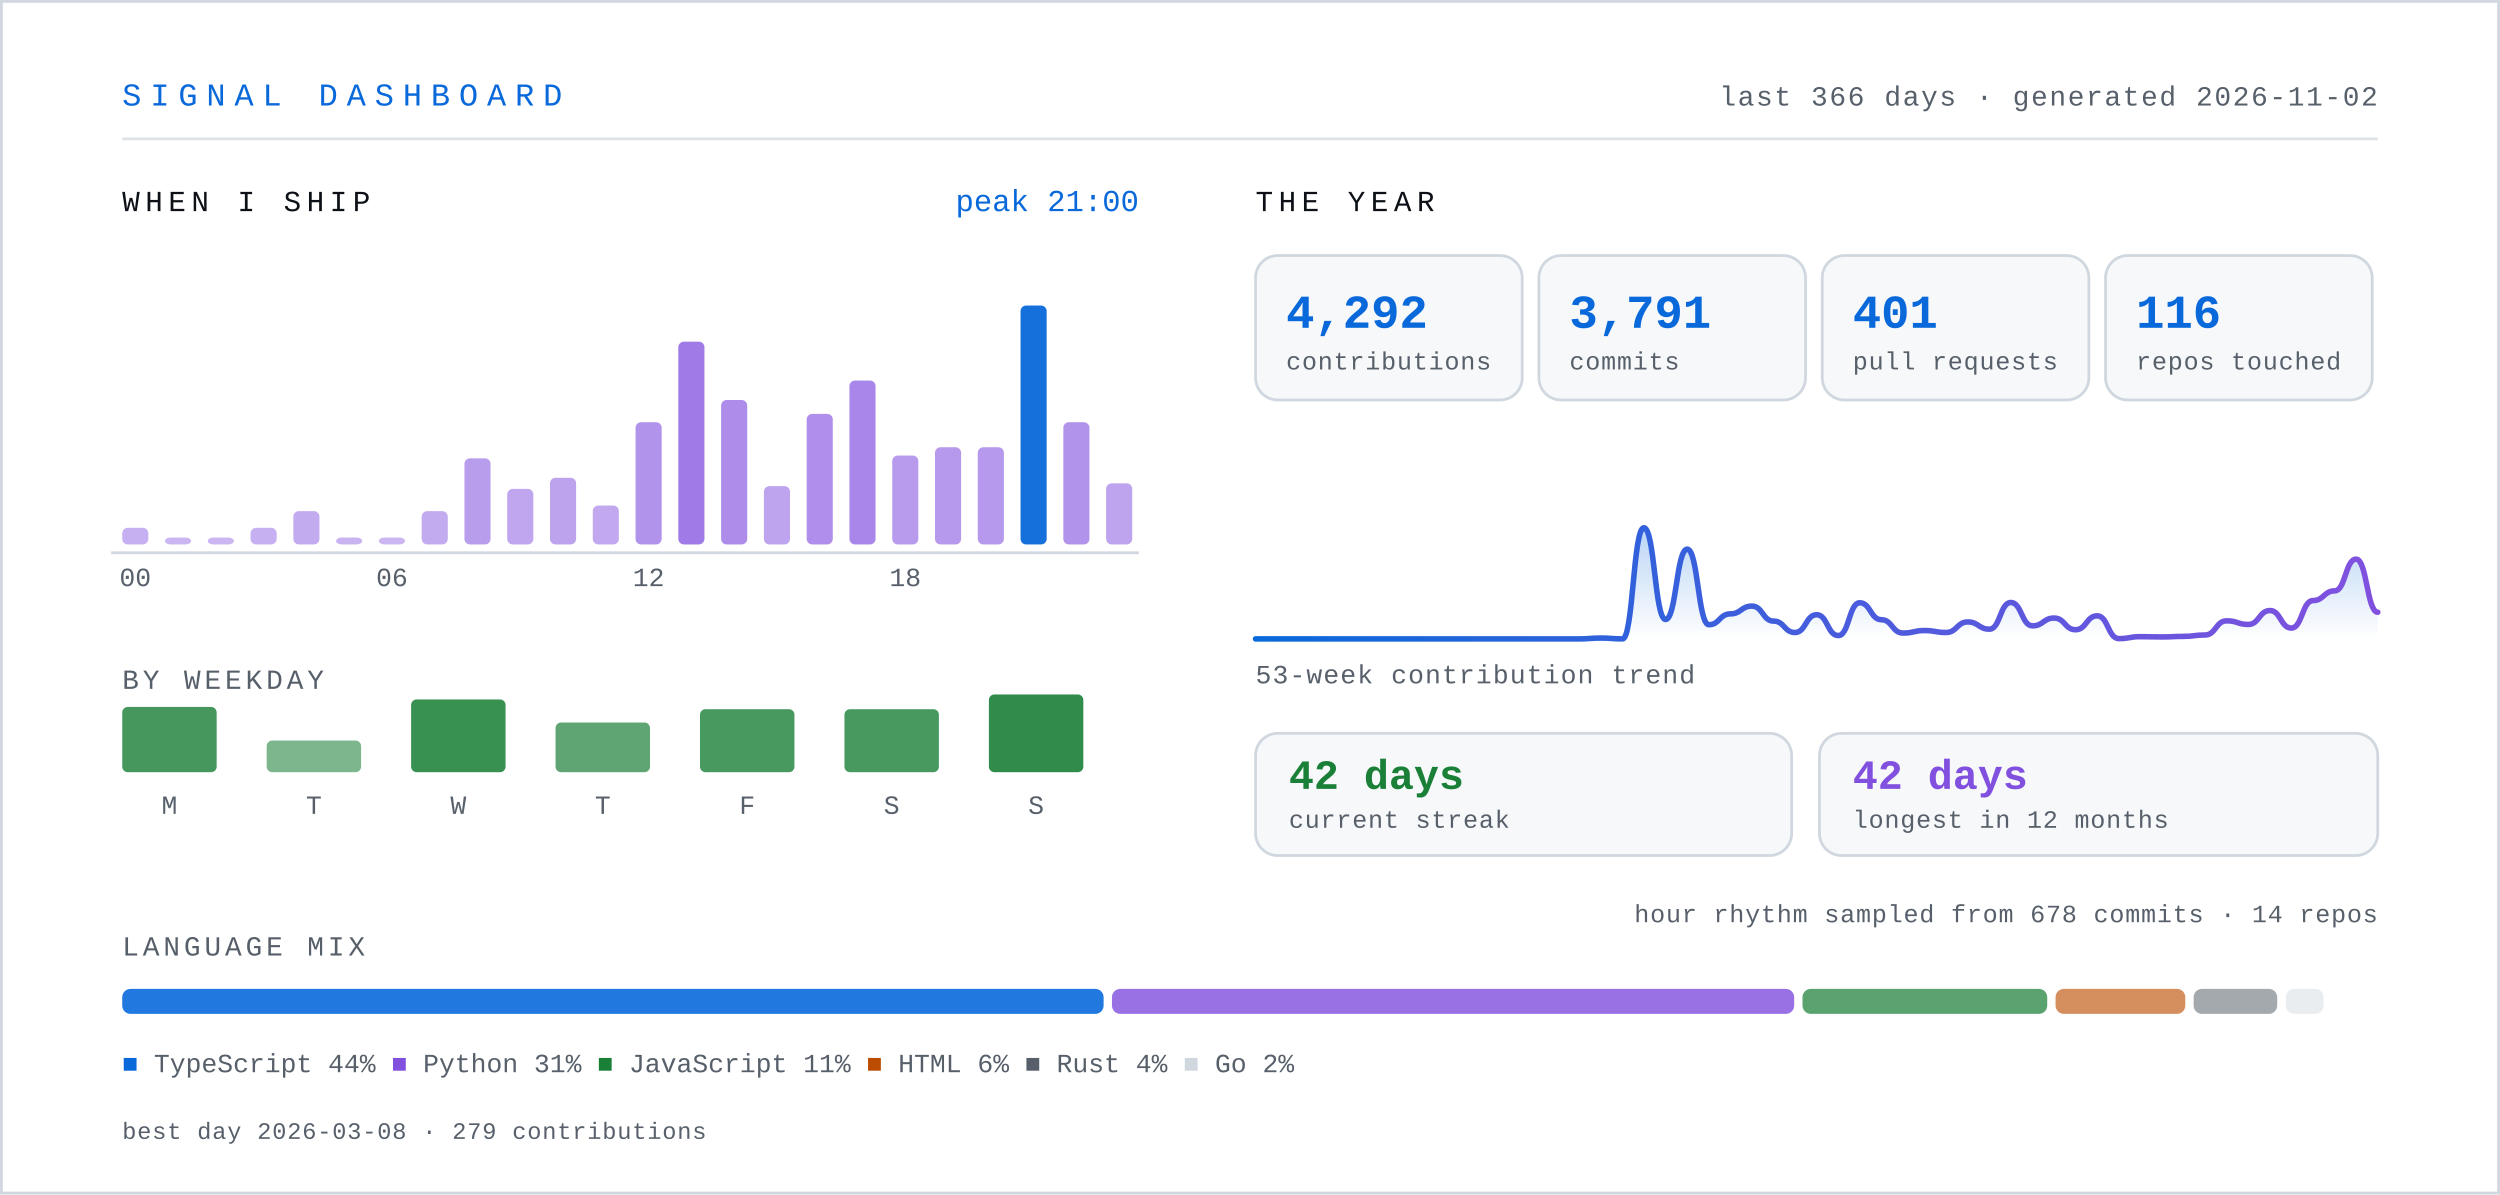
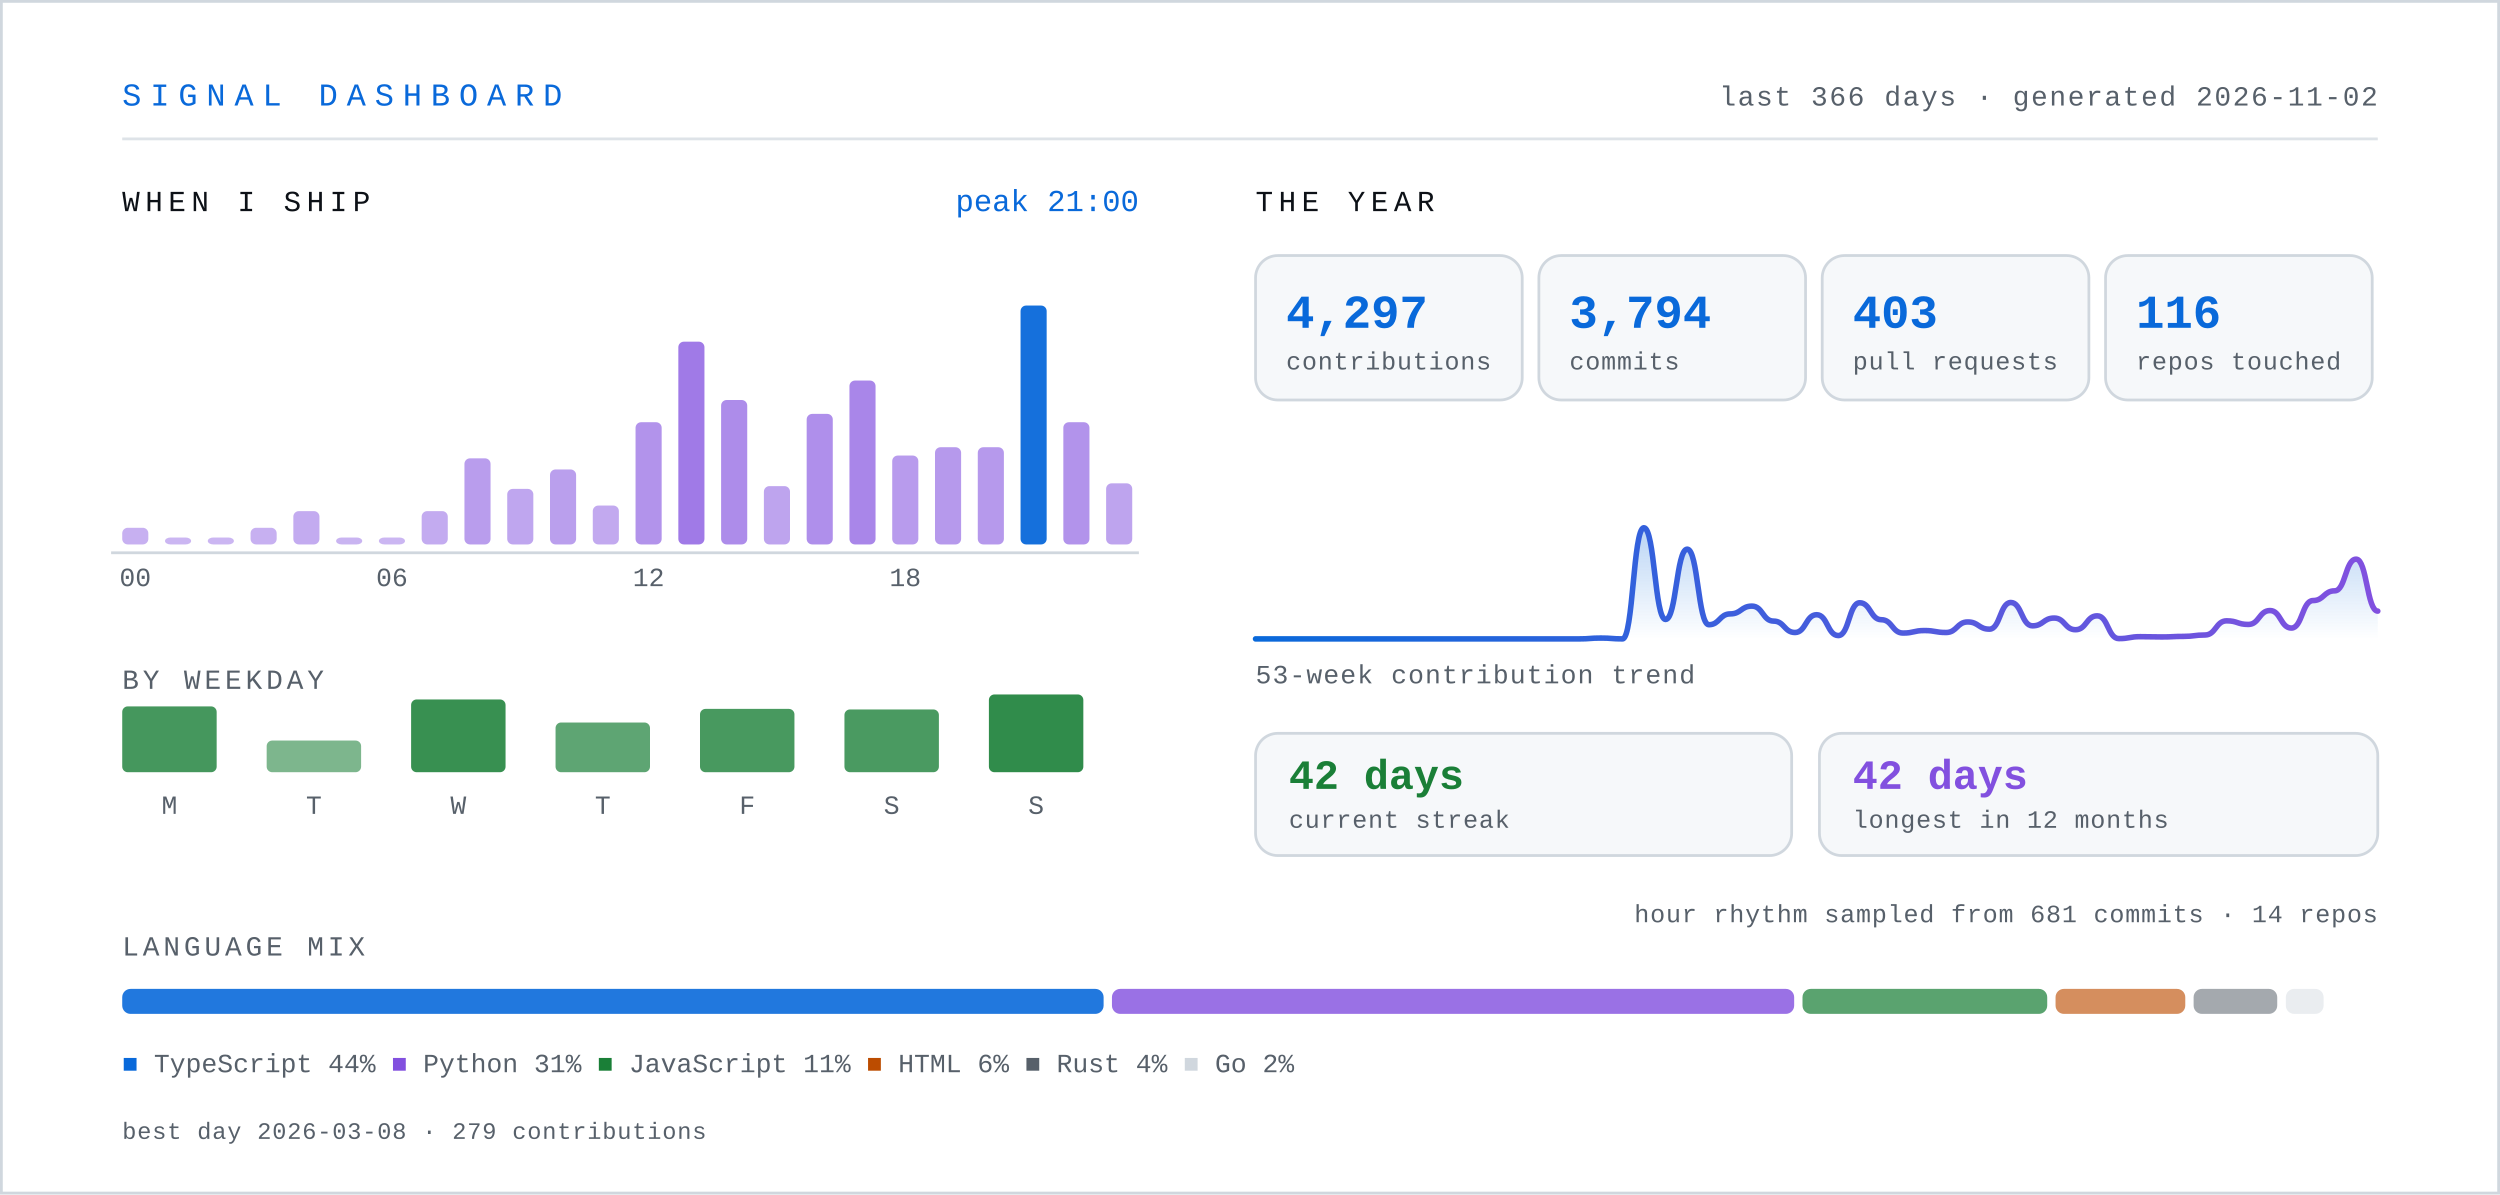
- <svg xmlns="http://www.w3.org/2000/svg" width="900" height="430" viewBox="0 0 900 430" role="img" aria-label="Signal dashboard for knarayanareddy: 4,292 contributions, 3,791 commits, 401 pull requests, 42-day current streak.">
+ <svg xmlns="http://www.w3.org/2000/svg" width="900" height="430" viewBox="0 0 900 430" role="img" aria-label="Signal dashboard for knarayanareddy: 4,297 contributions, 3,794 commits, 403 pull requests, 42-day current streak.">
  <defs>
    <linearGradient id="line" x1="0" y1="0" x2="1" y2="0">
      <stop offset="0%" stop-color="#0969da" />
      <stop offset="100%" stop-color="#8250df" />
    </linearGradient>
    <linearGradient id="area" x1="0" y1="0" x2="0" y2="1">
      <stop offset="0%" stop-color="#0969da" stop-opacity="0.28" />
      <stop offset="100%" stop-color="#0969da" stop-opacity="0" />
    </linearGradient>
    <style>
      .mono { font-family: ui-monospace, SFMono-Regular, "SF Mono", Menlo, Consolas, "Liberation Mono", monospace; }
      .sans { font-family: -apple-system, BlinkMacSystemFont, "Segoe UI", Inter, Helvetica, Arial, sans-serif; }
      /* base state is the finished state, so static renderers show everything */
      .bar { transform-box: fill-box; transform-origin: center bottom; animation: rise .9s cubic-bezier(.22,1,.36,1) both; }
      .fade { animation: fade .9s ease-out both; }
      .draw { stroke-dasharray: 4000; stroke-dashoffset: 0; animation: draw 2.2s ease-out both; }
      @keyframes rise { from { transform: scaleY(0); } to { transform: scaleY(1); } }
      @keyframes fade { from { opacity: 0; } to { opacity: 1; } }
      @keyframes draw { from { stroke-dashoffset: 4000; } to { stroke-dashoffset: 0; } }
      .static { display: none; }
      .hcol { transform-box: fill-box; transform-origin: center bottom; transition: transform .18s cubic-bezier(.22,1,.36,1); }
      .hcol:hover, .hcol:focus-within { transform: scaleY(1.06) translateY(-2px); }
      .hit { cursor: pointer; outline: none; }
      .hit:focus { stroke: #0969da; stroke-width: 1.5; rx: 3; }
      @media (prefers-reduced-motion: reduce) {
        .bar, .fade, .draw { animation: none; }
        .draw { stroke-dashoffset: 0; }
        .hcol { transition: none; }
        .hcol:hover, .hcol:focus-within { transform: none; }
      }
    </style>
  </defs>
  <rect x="0" y="0" width="900" height="430" fill="#ffffff" />
  <rect x="0.5" y="0.5" width="899" height="429" fill="none" stroke="#d0d7de" stroke-width="1" />
  <text class="mono" x="44" y="38" font-size="11.5" letter-spacing="3.2" fill="#0969da">SIGNAL DASHBOARD</text>
  <text class="mono" x="856" y="38" font-size="10" letter-spacing="0.6" fill="#57606a" text-anchor="end">last 366 days · generated 2026-11-02</text>
  <line x1="44" y1="50" x2="856" y2="50" stroke="#d0d7de" stroke-width="1" opacity="0.7" />
  <text class="mono" x="44" y="76" font-size="10.5" letter-spacing="2" fill="#0d1117">WHEN I SHIP</text>
  <g class="hcol">
    <rect class="bar" style="animation-delay:0.00s" x="44.0" y="190.0" width="9.4" height="6.0" rx="2" fill="#8250df" opacity="0.45" />
    <rect class="hit" x="41.0" y="104" width="15.4" height="110" fill="transparent" tabindex="0" role="img" aria-label="00:00, 6 commits" />
  </g>
  <g class="hcol">
    <rect class="bar" style="animation-delay:0.03s" x="59.4" y="193.5" width="9.4" height="2.5" rx="2" fill="#8250df" opacity="0.42" />
    <rect class="hit" x="56.4" y="104" width="15.4" height="110" fill="transparent" tabindex="0" role="img" aria-label="01:00, 0 commits" />
  </g>
  <g class="hcol">
    <rect class="bar" style="animation-delay:0.06s" x="74.8" y="193.5" width="9.4" height="2.5" rx="2" fill="#8250df" opacity="0.42" />
    <rect class="hit" x="71.8" y="104" width="15.4" height="110" fill="transparent" tabindex="0" role="img" aria-label="02:00, 0 commits" />
  </g>
  <g class="hcol">
    <rect class="bar" style="animation-delay:0.08s" x="90.2" y="190.0" width="9.4" height="6.0" rx="2" fill="#8250df" opacity="0.45" />
    <rect class="hit" x="87.2" y="104" width="15.4" height="110" fill="transparent" tabindex="0" role="img" aria-label="03:00, 6 commits" />
  </g>
  <g class="hcol">
    <rect class="bar" style="animation-delay:0.11s" x="105.6" y="184.0" width="9.4" height="12.0" rx="2" fill="#8250df" opacity="0.48" />
    <rect class="hit" x="102.6" y="104" width="15.4" height="110" fill="transparent" tabindex="0" role="img" aria-label="04:00, 12 commits" />
  </g>
  <g class="hcol">
    <rect class="bar" style="animation-delay:0.14s" x="121.0" y="193.5" width="9.4" height="2.5" rx="2" fill="#8250df" opacity="0.43" />
    <rect class="hit" x="118.0" y="104" width="15.4" height="110" fill="transparent" tabindex="0" role="img" aria-label="05:00, 2 commits" />
  </g>
  <g class="hcol">
    <rect class="bar" style="animation-delay:0.17s" x="136.4" y="193.5" width="9.4" height="2.5" rx="2" fill="#8250df" opacity="0.42" />
    <rect class="hit" x="133.4" y="104" width="15.4" height="110" fill="transparent" tabindex="0" role="img" aria-label="06:00, 1 commits" />
  </g>
  <g class="hcol">
    <rect class="bar" style="animation-delay:0.20s" x="151.8" y="184.0" width="9.4" height="12.0" rx="2" fill="#8250df" opacity="0.48" />
    <rect class="hit" x="148.8" y="104" width="15.4" height="110" fill="transparent" tabindex="0" role="img" aria-label="07:00, 12 commits" />
  </g>
  <g class="hcol">
    <rect class="bar" style="animation-delay:0.22s" x="167.2" y="165.0" width="9.4" height="31.0" rx="2" fill="#8250df" opacity="0.56" />
    <rect class="hit" x="164.2" y="104" width="15.4" height="110" fill="transparent" tabindex="0" role="img" aria-label="08:00, 31 commits" />
  </g>
  <g class="hcol">
    <rect class="bar" style="animation-delay:0.25s" x="182.6" y="176.0" width="9.4" height="20.0" rx="2" fill="#8250df" opacity="0.51" />
    <rect class="hit" x="179.6" y="104" width="15.4" height="110" fill="transparent" tabindex="0" role="img" aria-label="09:00, 20 commits" />
  </g>
  <g class="hcol">
-     <rect class="bar" style="animation-delay:0.28s" x="198.0" y="172.0" width="9.4" height="24.0" rx="2" fill="#8250df" opacity="0.53" />
-     <rect class="hit" x="195.0" y="104" width="15.4" height="110" fill="transparent" tabindex="0" role="img" aria-label="10:00, 24 commits" />
+     <rect class="bar" style="animation-delay:0.28s" x="198.0" y="169.0" width="9.4" height="27.0" rx="2" fill="#8250df" opacity="0.55" />
+     <rect class="hit" x="195.0" y="104" width="15.4" height="110" fill="transparent" tabindex="0" role="img" aria-label="10:00, 27 commits" />
  </g>
  <g class="hcol">
    <rect class="bar" style="animation-delay:0.31s" x="213.4" y="182.0" width="9.4" height="14.0" rx="2" fill="#8250df" opacity="0.49" />
    <rect class="hit" x="210.4" y="104" width="15.4" height="110" fill="transparent" tabindex="0" role="img" aria-label="11:00, 14 commits" />
  </g>
  <g class="hcol">
    <rect class="bar" style="animation-delay:0.34s" x="228.8" y="152.0" width="9.4" height="44.0" rx="2" fill="#8250df" opacity="0.62" />
    <rect class="hit" x="225.8" y="104" width="15.4" height="110" fill="transparent" tabindex="0" role="img" aria-label="12:00, 44 commits" />
  </g>
  <g class="hcol">
    <rect class="bar" style="animation-delay:0.36s" x="244.2" y="123.0" width="9.4" height="73.0" rx="2" fill="#8250df" opacity="0.76" />
    <rect class="hit" x="241.2" y="104" width="15.4" height="110" fill="transparent" tabindex="0" role="img" aria-label="13:00, 73 commits" />
  </g>
  <g class="hcol">
    <rect class="bar" style="animation-delay:0.39s" x="259.6" y="144.0" width="9.4" height="52.0" rx="2" fill="#8250df" opacity="0.66" />
    <rect class="hit" x="256.6" y="104" width="15.4" height="110" fill="transparent" tabindex="0" role="img" aria-label="14:00, 52 commits" />
  </g>
  <g class="hcol">
    <rect class="bar" style="animation-delay:0.42s" x="275.0" y="175.0" width="9.4" height="21.0" rx="2" fill="#8250df" opacity="0.52" />
    <rect class="hit" x="272.0" y="104" width="15.4" height="110" fill="transparent" tabindex="0" role="img" aria-label="15:00, 21 commits" />
  </g>
  <g class="hcol">
    <rect class="bar" style="animation-delay:0.45s" x="290.4" y="149.0" width="9.4" height="47.0" rx="2" fill="#8250df" opacity="0.64" />
    <rect class="hit" x="287.4" y="104" width="15.4" height="110" fill="transparent" tabindex="0" role="img" aria-label="16:00, 47 commits" />
  </g>
  <g class="hcol">
    <rect class="bar" style="animation-delay:0.48s" x="305.8" y="137.0" width="9.4" height="59.0" rx="2" fill="#8250df" opacity="0.69" />
    <rect class="hit" x="302.8" y="104" width="15.4" height="110" fill="transparent" tabindex="0" role="img" aria-label="17:00, 59 commits" />
  </g>
  <g class="hcol">
    <rect class="bar" style="animation-delay:0.50s" x="321.2" y="164.0" width="9.4" height="32.0" rx="2" fill="#8250df" opacity="0.57" />
    <rect class="hit" x="318.2" y="104" width="15.4" height="110" fill="transparent" tabindex="0" role="img" aria-label="18:00, 32 commits" />
  </g>
  <g class="hcol">
    <rect class="bar" style="animation-delay:0.53s" x="336.6" y="161.0" width="9.4" height="35.0" rx="2" fill="#8250df" opacity="0.58" />
    <rect class="hit" x="333.6" y="104" width="15.4" height="110" fill="transparent" tabindex="0" role="img" aria-label="19:00, 35 commits" />
  </g>
  <g class="hcol">
    <rect class="bar" style="animation-delay:0.56s" x="352.0" y="161.0" width="9.4" height="35.0" rx="2" fill="#8250df" opacity="0.58" />
    <rect class="hit" x="349.0" y="104" width="15.4" height="110" fill="transparent" tabindex="0" role="img" aria-label="20:00, 35 commits" />
  </g>
  <g class="hcol">
    <rect class="bar" style="animation-delay:0.59s" x="367.4" y="110.0" width="9.4" height="86.0" rx="2" fill="#0969da" opacity="0.95" />
    <rect class="hit" x="364.4" y="104" width="15.4" height="110" fill="transparent" tabindex="0" role="img" aria-label="21:00, 86 commits" />
  </g>
  <g class="hcol">
    <rect class="bar" style="animation-delay:0.62s" x="382.8" y="152.0" width="9.4" height="44.0" rx="2" fill="#8250df" opacity="0.62" />
    <rect class="hit" x="379.8" y="104" width="15.4" height="110" fill="transparent" tabindex="0" role="img" aria-label="22:00, 44 commits" />
  </g>
  <g class="hcol">
    <rect class="bar" style="animation-delay:0.64s" x="398.2" y="174.0" width="9.4" height="22.0" rx="2" fill="#8250df" opacity="0.52" />
    <rect class="hit" x="395.2" y="104" width="15.4" height="110" fill="transparent" tabindex="0" role="img" aria-label="23:00, 22 commits" />
  </g>
  <text class="mono" x="48.7" y="211" font-size="9.5" fill="#57606a" text-anchor="middle">00</text>
  <text class="mono" x="141.1" y="211" font-size="9.5" fill="#57606a" text-anchor="middle">06</text>
  <text class="mono" x="233.5" y="211" font-size="9.5" fill="#57606a" text-anchor="middle">12</text>
  <text class="mono" x="325.9" y="211" font-size="9.5" fill="#57606a" text-anchor="middle">18</text>
  <line x1="40" y1="199" x2="410" y2="199" stroke="#d0d7de" stroke-width="1" />
  <text class="mono" x="410" y="76" font-size="11" fill="#0969da" text-anchor="end">peak 21:00</text>
  <text class="mono" x="44" y="248" font-size="10" letter-spacing="1.4" fill="#57606a">BY WEEKDAY</text>
  <g class="hcol">
-     <rect class="bar" style="animation-delay:0.50s" x="44" y="254.5" width="34" height="23.5" rx="2" fill="#1a7f37" opacity="0.81" />
-     <rect class="hit" x="35" y="238" width="52" height="62" fill="transparent" tabindex="0" role="img" aria-label="Monday, 661 contributions" />
+     <rect class="bar" style="animation-delay:0.50s" x="44" y="254.3" width="34" height="23.7" rx="2" fill="#1a7f37" opacity="0.81" />
+     <rect class="hit" x="35" y="238" width="52" height="62" fill="transparent" tabindex="0" role="img" aria-label="Monday, 666 contributions" />
  </g>
  <text class="mono" x="61" y="293" font-size="9.5" fill="#57606a" text-anchor="middle">M</text>
  <g class="hcol">
    <rect class="bar" style="animation-delay:0.55s" x="96" y="266.6" width="34" height="11.4" rx="2" fill="#1a7f37" opacity="0.57" />
    <rect class="hit" x="87" y="238" width="52" height="62" fill="transparent" tabindex="0" role="img" aria-label="Tuesday, 322 contributions" />
  </g>
  <text class="mono" x="113" y="293" font-size="9.5" fill="#57606a" text-anchor="middle">T</text>
  <g class="hcol">
    <rect class="bar" style="animation-delay:0.60s" x="148" y="251.8" width="34" height="26.2" rx="2" fill="#1a7f37" opacity="0.87" />
    <rect class="hit" x="139" y="238" width="52" height="62" fill="transparent" tabindex="0" role="img" aria-label="Wednesday, 738 contributions" />
  </g>
  <text class="mono" x="165" y="293" font-size="9.5" fill="#57606a" text-anchor="middle">W</text>
  <g class="hcol">
    <rect class="bar" style="animation-delay:0.65s" x="200" y="260.1" width="34" height="17.9" rx="2" fill="#1a7f37" opacity="0.70" />
    <rect class="hit" x="191" y="238" width="52" height="62" fill="transparent" tabindex="0" role="img" aria-label="Thursday, 505 contributions" />
  </g>
  <text class="mono" x="217" y="293" font-size="9.5" fill="#57606a" text-anchor="middle">T</text>
  <g class="hcol">
-     <rect class="bar" style="animation-delay:0.70s" x="252" y="255.3" width="34" height="22.7" rx="2" fill="#1a7f37" opacity="0.80" />
-     <rect class="hit" x="243" y="238" width="52" height="62" fill="transparent" tabindex="0" role="img" aria-label="Friday, 640 contributions" />
+     <rect class="bar" style="animation-delay:0.70s" x="252" y="255.2" width="34" height="22.8" rx="2" fill="#1a7f37" opacity="0.80" />
+     <rect class="hit" x="243" y="238" width="52" height="62" fill="transparent" tabindex="0" role="img" aria-label="Friday, 641 contributions" />
  </g>
  <text class="mono" x="269" y="293" font-size="9.5" fill="#57606a" text-anchor="middle">F</text>
  <g class="hcol">
-     <rect class="bar" style="animation-delay:0.75s" x="304" y="255.3" width="34" height="22.7" rx="2" fill="#1a7f37" opacity="0.80" />
-     <rect class="hit" x="295" y="238" width="52" height="62" fill="transparent" tabindex="0" role="img" aria-label="Saturday, 638 contributions" />
+     <rect class="bar" style="animation-delay:0.75s" x="304" y="255.4" width="34" height="22.6" rx="2" fill="#1a7f37" opacity="0.79" />
+     <rect class="hit" x="295" y="238" width="52" height="62" fill="transparent" tabindex="0" role="img" aria-label="Saturday, 637 contributions" />
  </g>
  <text class="mono" x="321" y="293" font-size="9.5" fill="#57606a" text-anchor="middle">S</text>
  <g class="hcol">
    <rect class="bar" style="animation-delay:0.80s" x="356" y="250.0" width="34" height="28.0" rx="2" fill="#1a7f37" opacity="0.90" />
    <rect class="hit" x="347" y="238" width="52" height="62" fill="transparent" tabindex="0" role="img" aria-label="Sunday, 788 contributions" />
  </g>
  <text class="mono" x="373" y="293" font-size="9.5" fill="#57606a" text-anchor="middle">S</text>
  <text class="mono" x="452" y="76" font-size="10.5" letter-spacing="2" fill="#0d1117">THE YEAR</text>
  <g class="bar" style="animation-delay:0.80s">
    <rect x="452" y="92" width="96" height="52" rx="8" fill="#f6f8fa" stroke="#d0d7de" stroke-width="1" />
-     <text class="mono" x="463" y="118" font-size="17" font-weight="700" fill="#0969da">4,292</text>
+     <text class="mono" x="463" y="118" font-size="17" font-weight="700" fill="#0969da">4,297</text>
    <text class="mono" x="463" y="133" font-size="9" letter-spacing="0.3" fill="#57606a">contributions</text>
  </g>
  <g class="bar" style="animation-delay:0.89s">
    <rect x="554" y="92" width="96" height="52" rx="8" fill="#f6f8fa" stroke="#d0d7de" stroke-width="1" />
-     <text class="mono" x="565" y="118" font-size="17" font-weight="700" fill="#0969da">3,791</text>
+     <text class="mono" x="565" y="118" font-size="17" font-weight="700" fill="#0969da">3,794</text>
    <text class="mono" x="565" y="133" font-size="9" letter-spacing="0.3" fill="#57606a">commits</text>
  </g>
  <g class="bar" style="animation-delay:0.98s">
    <rect x="656" y="92" width="96" height="52" rx="8" fill="#f6f8fa" stroke="#d0d7de" stroke-width="1" />
-     <text class="mono" x="667" y="118" font-size="17" font-weight="700" fill="#0969da">401</text>
+     <text class="mono" x="667" y="118" font-size="17" font-weight="700" fill="#0969da">403</text>
    <text class="mono" x="667" y="133" font-size="9" letter-spacing="0.3" fill="#57606a">pull requests</text>
  </g>
  <g class="bar" style="animation-delay:1.07s">
    <rect x="758" y="92" width="96" height="52" rx="8" fill="#f6f8fa" stroke="#d0d7de" stroke-width="1" />
    <text class="mono" x="769" y="118" font-size="17" font-weight="700" fill="#0969da">116</text>
    <text class="mono" x="769" y="133" font-size="9" letter-spacing="0.3" fill="#57606a">repos touched</text>
  </g>
  <g class="fade" style="animation-delay:1s">
-     <path d="M452.0,230.0 C455.9,230.0 455.9,230.0 459.8,230.0 C463.65,230.0 463.65,230.0 467.5,230.0 C471.4,230.0 471.4,230.0 475.3,230.0 C479.2,230.0 479.2,230.0 483.1,230.0 C486.95,230.0 486.95,230.0 490.8,230.0 C494.7,230.0 494.7,230.0 498.6,230.0 C502.5,230.0 502.5,230.0 506.4,230.0 C510.3,230.0 510.3,230.0 514.2,230.0 C518.05,230.0 518.05,230.0 521.9,230.0 C525.8,230.0 525.8,230.0 529.7,230.0 C533.6,230.0 533.6,230.0 537.5,230.0 C541.35,230.0 541.35,230.0 545.2,230.0 C549.1,230.0 549.1,230.0 553.0,230.0 C556.9,230.0 556.9,230.0 560.8,230.0 C564.65,230.0 564.65,230.0 568.5,230.0 C572.4,230.0 572.4,229.7 576.3,229.7 C580.2,229.7 580.2,230.0 584.1,230.0 C587.95,230.0 587.95,190.0 591.8,190.0 C595.7,190.0 595.7,223.0 599.6,223.0 C603.5,223.0 603.5,197.7 607.4,197.7 C611.3,197.7 611.3,224.9 615.2,224.9 C619.05,224.9 619.05,221.0 622.9,221.0 C626.8,221.0 626.8,218.2 630.7,218.2 C634.6,218.2 634.6,223.6 638.5,223.6 C642.35,223.6 642.35,227.7 646.2,227.7 C650.1,227.7 650.1,221.3 654.0,221.3 C657.9,221.3 657.9,228.8 661.8,228.8 C665.65,228.8 665.65,217.0 669.5,217.0 C673.4,217.0 673.4,223.1 677.3,223.1 C681.2,223.1 681.2,227.9 685.1,227.9 C688.95,227.9 688.95,227.0 692.8,227.0 C696.7,227.0 696.7,227.7 700.6,227.7 C704.5,227.7 704.5,223.9 708.4,223.9 C712.3,223.9 712.3,226.5 716.2,226.5 C720.05,226.5 720.05,216.9 723.9,216.9 C727.8,216.9 727.8,225.3 731.7,225.3 C735.6,225.3 735.6,222.5 739.5,222.5 C743.35,222.5 743.35,226.7 747.2,226.7 C751.1,226.7 751.1,221.7 755.0,221.7 C758.9,221.7 758.9,229.9 762.8,229.9 C766.65,229.9 766.65,229.2 770.5,229.2 C774.4,229.2 774.4,229.3 778.3,229.3 C782.2,229.3 782.2,229.1 786.1,229.1 C789.95,229.1 789.95,228.6 793.8,228.6 C797.7,228.6 797.7,223.5 801.6,223.5 C805.5,223.5 805.5,224.8 809.4,224.8 C813.3,224.8 813.3,219.8 817.2,219.8 C821.05,219.8 821.05,226.1 824.9,226.1 C828.8,226.1 828.8,216.2 832.7,216.2 C836.6,216.2 836.6,212.7 840.5,212.7 C844.35,212.7 844.35,201.3 848.2,201.3 C852.1,201.3 852.1,220.4 856.0,220.4 L856,230 L452,230 Z" fill="url(#area)" />
-     <path class="draw" d="M452.0,230.0 C455.9,230.0 455.9,230.0 459.8,230.0 C463.65,230.0 463.65,230.0 467.5,230.0 C471.4,230.0 471.4,230.0 475.3,230.0 C479.2,230.0 479.2,230.0 483.1,230.0 C486.95,230.0 486.95,230.0 490.8,230.0 C494.7,230.0 494.7,230.0 498.6,230.0 C502.5,230.0 502.5,230.0 506.4,230.0 C510.3,230.0 510.3,230.0 514.2,230.0 C518.05,230.0 518.05,230.0 521.9,230.0 C525.8,230.0 525.8,230.0 529.7,230.0 C533.6,230.0 533.6,230.0 537.5,230.0 C541.35,230.0 541.35,230.0 545.2,230.0 C549.1,230.0 549.1,230.0 553.0,230.0 C556.9,230.0 556.9,230.0 560.8,230.0 C564.65,230.0 564.65,230.0 568.5,230.0 C572.4,230.0 572.4,229.7 576.3,229.7 C580.2,229.7 580.2,230.0 584.1,230.0 C587.95,230.0 587.95,190.0 591.8,190.0 C595.7,190.0 595.7,223.0 599.6,223.0 C603.5,223.0 603.5,197.7 607.4,197.7 C611.3,197.7 611.3,224.9 615.2,224.9 C619.05,224.9 619.05,221.0 622.9,221.0 C626.8,221.0 626.8,218.2 630.7,218.2 C634.6,218.2 634.6,223.6 638.5,223.6 C642.35,223.6 642.35,227.7 646.2,227.7 C650.1,227.7 650.1,221.3 654.0,221.3 C657.9,221.3 657.9,228.8 661.8,228.8 C665.65,228.8 665.65,217.0 669.5,217.0 C673.4,217.0 673.4,223.1 677.3,223.1 C681.2,223.1 681.2,227.9 685.1,227.9 C688.95,227.9 688.95,227.0 692.8,227.0 C696.7,227.0 696.7,227.7 700.6,227.7 C704.5,227.7 704.5,223.9 708.4,223.9 C712.3,223.9 712.3,226.5 716.2,226.5 C720.05,226.5 720.05,216.9 723.9,216.9 C727.8,216.9 727.8,225.3 731.7,225.3 C735.6,225.3 735.6,222.5 739.5,222.5 C743.35,222.5 743.35,226.7 747.2,226.7 C751.1,226.7 751.1,221.7 755.0,221.7 C758.9,221.7 758.9,229.9 762.8,229.9 C766.65,229.9 766.65,229.2 770.5,229.2 C774.4,229.2 774.4,229.3 778.3,229.3 C782.2,229.3 782.2,229.1 786.1,229.1 C789.95,229.1 789.95,228.6 793.8,228.6 C797.7,228.6 797.7,223.5 801.6,223.5 C805.5,223.5 805.5,224.8 809.4,224.8 C813.3,224.8 813.3,219.8 817.2,219.8 C821.05,219.8 821.05,226.1 824.9,226.1 C828.8,226.1 828.8,216.2 832.7,216.2 C836.6,216.2 836.6,212.7 840.5,212.7 C844.35,212.7 844.35,201.3 848.2,201.3 C852.1,201.3 852.1,220.4 856.0,220.4" fill="none" stroke="url(#line)" stroke-width="2" stroke-linecap="round" />
+     <path d="M452.0,230.0 C455.9,230.0 455.9,230.0 459.8,230.0 C463.65,230.0 463.65,230.0 467.5,230.0 C471.4,230.0 471.4,230.0 475.3,230.0 C479.2,230.0 479.2,230.0 483.1,230.0 C486.95,230.0 486.95,230.0 490.8,230.0 C494.7,230.0 494.7,230.0 498.6,230.0 C502.5,230.0 502.5,230.0 506.4,230.0 C510.3,230.0 510.3,230.0 514.2,230.0 C518.05,230.0 518.05,230.0 521.9,230.0 C525.8,230.0 525.8,230.0 529.7,230.0 C533.6,230.0 533.6,230.0 537.5,230.0 C541.35,230.0 541.35,230.0 545.2,230.0 C549.1,230.0 549.1,230.0 553.0,230.0 C556.9,230.0 556.9,230.0 560.8,230.0 C564.65,230.0 564.65,230.0 568.5,230.0 C572.4,230.0 572.4,229.7 576.3,229.7 C580.2,229.7 580.2,230.0 584.1,230.0 C587.95,230.0 587.95,190.0 591.8,190.0 C595.7,190.0 595.7,223.0 599.6,223.0 C603.5,223.0 603.5,197.7 607.4,197.7 C611.3,197.7 611.3,224.9 615.2,224.9 C619.05,224.9 619.05,221.0 622.9,221.0 C626.8,221.0 626.8,218.2 630.7,218.2 C634.6,218.2 634.6,223.6 638.5,223.6 C642.35,223.6 642.35,227.7 646.2,227.7 C650.1,227.7 650.1,221.3 654.0,221.3 C657.9,221.3 657.9,228.8 661.8,228.8 C665.65,228.8 665.65,217.0 669.5,217.0 C673.4,217.0 673.4,223.1 677.3,223.1 C681.2,223.1 681.2,227.9 685.1,227.9 C688.95,227.9 688.95,227.0 692.8,227.0 C696.7,227.0 696.7,227.7 700.6,227.7 C704.5,227.7 704.5,223.9 708.4,223.9 C712.3,223.9 712.3,226.5 716.2,226.5 C720.05,226.5 720.05,216.9 723.9,216.9 C727.8,216.9 727.8,225.3 731.7,225.3 C735.6,225.3 735.6,222.5 739.5,222.5 C743.35,222.5 743.35,226.7 747.2,226.7 C751.1,226.7 751.1,221.7 755.0,221.7 C758.9,221.7 758.9,229.9 762.8,229.9 C766.65,229.9 766.65,229.2 770.5,229.2 C774.4,229.2 774.4,229.3 778.3,229.3 C782.2,229.3 782.2,229.1 786.1,229.1 C789.95,229.1 789.95,228.6 793.8,228.6 C797.7,228.6 797.7,223.5 801.6,223.5 C805.5,223.5 805.5,224.8 809.4,224.8 C813.3,224.8 813.3,219.8 817.2,219.8 C821.05,219.8 821.05,226.1 824.9,226.1 C828.8,226.1 828.8,216.2 832.7,216.2 C836.6,216.2 836.6,212.7 840.5,212.7 C844.35,212.7 844.35,201.3 848.2,201.3 C852.1,201.3 852.1,220.0 856.0,220.0 L856,230 L452,230 Z" fill="url(#area)" />
+     <path class="draw" d="M452.0,230.0 C455.9,230.0 455.9,230.0 459.8,230.0 C463.65,230.0 463.65,230.0 467.5,230.0 C471.4,230.0 471.4,230.0 475.3,230.0 C479.2,230.0 479.2,230.0 483.1,230.0 C486.95,230.0 486.95,230.0 490.8,230.0 C494.7,230.0 494.7,230.0 498.6,230.0 C502.5,230.0 502.5,230.0 506.4,230.0 C510.3,230.0 510.3,230.0 514.2,230.0 C518.05,230.0 518.05,230.0 521.9,230.0 C525.8,230.0 525.8,230.0 529.7,230.0 C533.6,230.0 533.6,230.0 537.5,230.0 C541.35,230.0 541.35,230.0 545.2,230.0 C549.1,230.0 549.1,230.0 553.0,230.0 C556.9,230.0 556.9,230.0 560.8,230.0 C564.65,230.0 564.65,230.0 568.5,230.0 C572.4,230.0 572.4,229.7 576.3,229.7 C580.2,229.7 580.2,230.0 584.1,230.0 C587.95,230.0 587.95,190.0 591.8,190.0 C595.7,190.0 595.7,223.0 599.6,223.0 C603.5,223.0 603.5,197.7 607.4,197.7 C611.3,197.7 611.3,224.9 615.2,224.9 C619.05,224.9 619.05,221.0 622.9,221.0 C626.8,221.0 626.8,218.2 630.7,218.2 C634.6,218.2 634.6,223.6 638.5,223.6 C642.35,223.6 642.35,227.7 646.2,227.7 C650.1,227.7 650.1,221.3 654.0,221.3 C657.9,221.3 657.9,228.8 661.8,228.8 C665.65,228.8 665.65,217.0 669.5,217.0 C673.4,217.0 673.4,223.1 677.3,223.1 C681.2,223.1 681.2,227.9 685.1,227.9 C688.95,227.9 688.95,227.0 692.8,227.0 C696.7,227.0 696.7,227.7 700.6,227.7 C704.5,227.7 704.5,223.9 708.4,223.9 C712.3,223.9 712.3,226.5 716.2,226.5 C720.05,226.5 720.05,216.9 723.9,216.9 C727.8,216.9 727.8,225.3 731.7,225.3 C735.6,225.3 735.6,222.5 739.5,222.5 C743.35,222.5 743.35,226.7 747.2,226.7 C751.1,226.7 751.1,221.7 755.0,221.7 C758.9,221.7 758.9,229.9 762.8,229.9 C766.65,229.9 766.65,229.2 770.5,229.2 C774.4,229.2 774.4,229.3 778.3,229.3 C782.2,229.3 782.2,229.1 786.1,229.1 C789.95,229.1 789.95,228.6 793.8,228.6 C797.7,228.6 797.7,223.5 801.6,223.5 C805.5,223.5 805.5,224.8 809.4,224.8 C813.3,224.8 813.3,219.8 817.2,219.8 C821.05,219.8 821.05,226.1 824.9,226.1 C828.8,226.1 828.8,216.2 832.7,216.2 C836.6,216.2 836.6,212.7 840.5,212.7 C844.35,212.7 844.35,201.3 848.2,201.3 C852.1,201.3 852.1,220.0 856.0,220.0" fill="none" stroke="url(#line)" stroke-width="2" stroke-linecap="round" />
  </g>
  <text class="mono" x="452" y="246" font-size="9.5" letter-spacing="0.4" fill="#57606a">53-week contribution trend</text>
  <g class="fade" style="animation-delay:1.2s">
    <rect x="452" y="264" width="193" height="44" rx="8" fill="#f6f8fa" stroke="#d0d7de" stroke-width="1" />
    <text class="mono" x="464" y="284" font-size="15" font-weight="700" fill="#1a7f37">42 days</text>
    <text class="mono" x="464" y="298" font-size="9" letter-spacing="0.3" fill="#57606a">current streak</text>
    <rect x="655" y="264" width="201" height="44" rx="8" fill="#f6f8fa" stroke="#d0d7de" stroke-width="1" />
    <text class="mono" x="667" y="284" font-size="15" font-weight="700" fill="#8250df">42 days</text>
    <text class="mono" x="667" y="298" font-size="9" letter-spacing="0.3" fill="#57606a">longest in 12 months</text>
  </g>
-   <text class="mono" x="856" y="332" font-size="9" letter-spacing="0.3" fill="#57606a" text-anchor="end">hour rhythm sampled from 678 commits · 14 repos</text>
+   <text class="mono" x="856" y="332" font-size="9" letter-spacing="0.3" fill="#57606a" text-anchor="end">hour rhythm sampled from 681 commits · 14 repos</text>
  <text class="mono" x="44" y="344" font-size="10" letter-spacing="1.4" fill="#57606a">LANGUAGE MIX</text>
  <g class="hcol">
    <rect class="bar" style="animation-delay:1.10s" x="44.0" y="356" width="353.3" height="9" rx="3" fill="#0969da" opacity="0.90" />
  </g>
  <g class="hcol">
    <rect class="bar" style="animation-delay:1.16s" x="400.3" y="356" width="245.6" height="9" rx="3" fill="#8250df" opacity="0.81" />
  </g>
  <g class="hcol">
    <rect class="bar" style="animation-delay:1.22s" x="648.9" y="356" width="88.1" height="9" rx="3" fill="#1a7f37" opacity="0.72" />
  </g>
  <g class="hcol">
    <rect class="bar" style="animation-delay:1.28s" x="740.0" y="356" width="46.7" height="9" rx="3" fill="#bc4c00" opacity="0.63" />
  </g>
  <g class="hcol">
    <rect class="bar" style="animation-delay:1.34s" x="789.7" y="356" width="30.1" height="9" rx="3" fill="#57606a" opacity="0.54" />
  </g>
  <g class="hcol">
    <rect class="bar" style="animation-delay:1.40s" x="822.9" y="356" width="13.6" height="9" rx="3" fill="#d0d7de" opacity="0.45" />
  </g>
  <text class="mono" x="44" y="386" font-size="9.5" fill="#57606a">
    <tspan fill="#0969da">■</tspan> TypeScript 44%   <tspan fill="#8250df">■</tspan> Python 31%   <tspan fill="#1a7f37">■</tspan> JavaScript 11%   <tspan fill="#bc4c00">■</tspan> HTML 6%   <tspan fill="#57606a">■</tspan> Rust 4%   <tspan fill="#d0d7de">■</tspan> Go 2%</text>
  <text class="mono" x="44" y="410" font-size="8.5" letter-spacing="0.3" fill="#57606a">best day 2026-03-08 · 279 contributions</text>
</svg>
